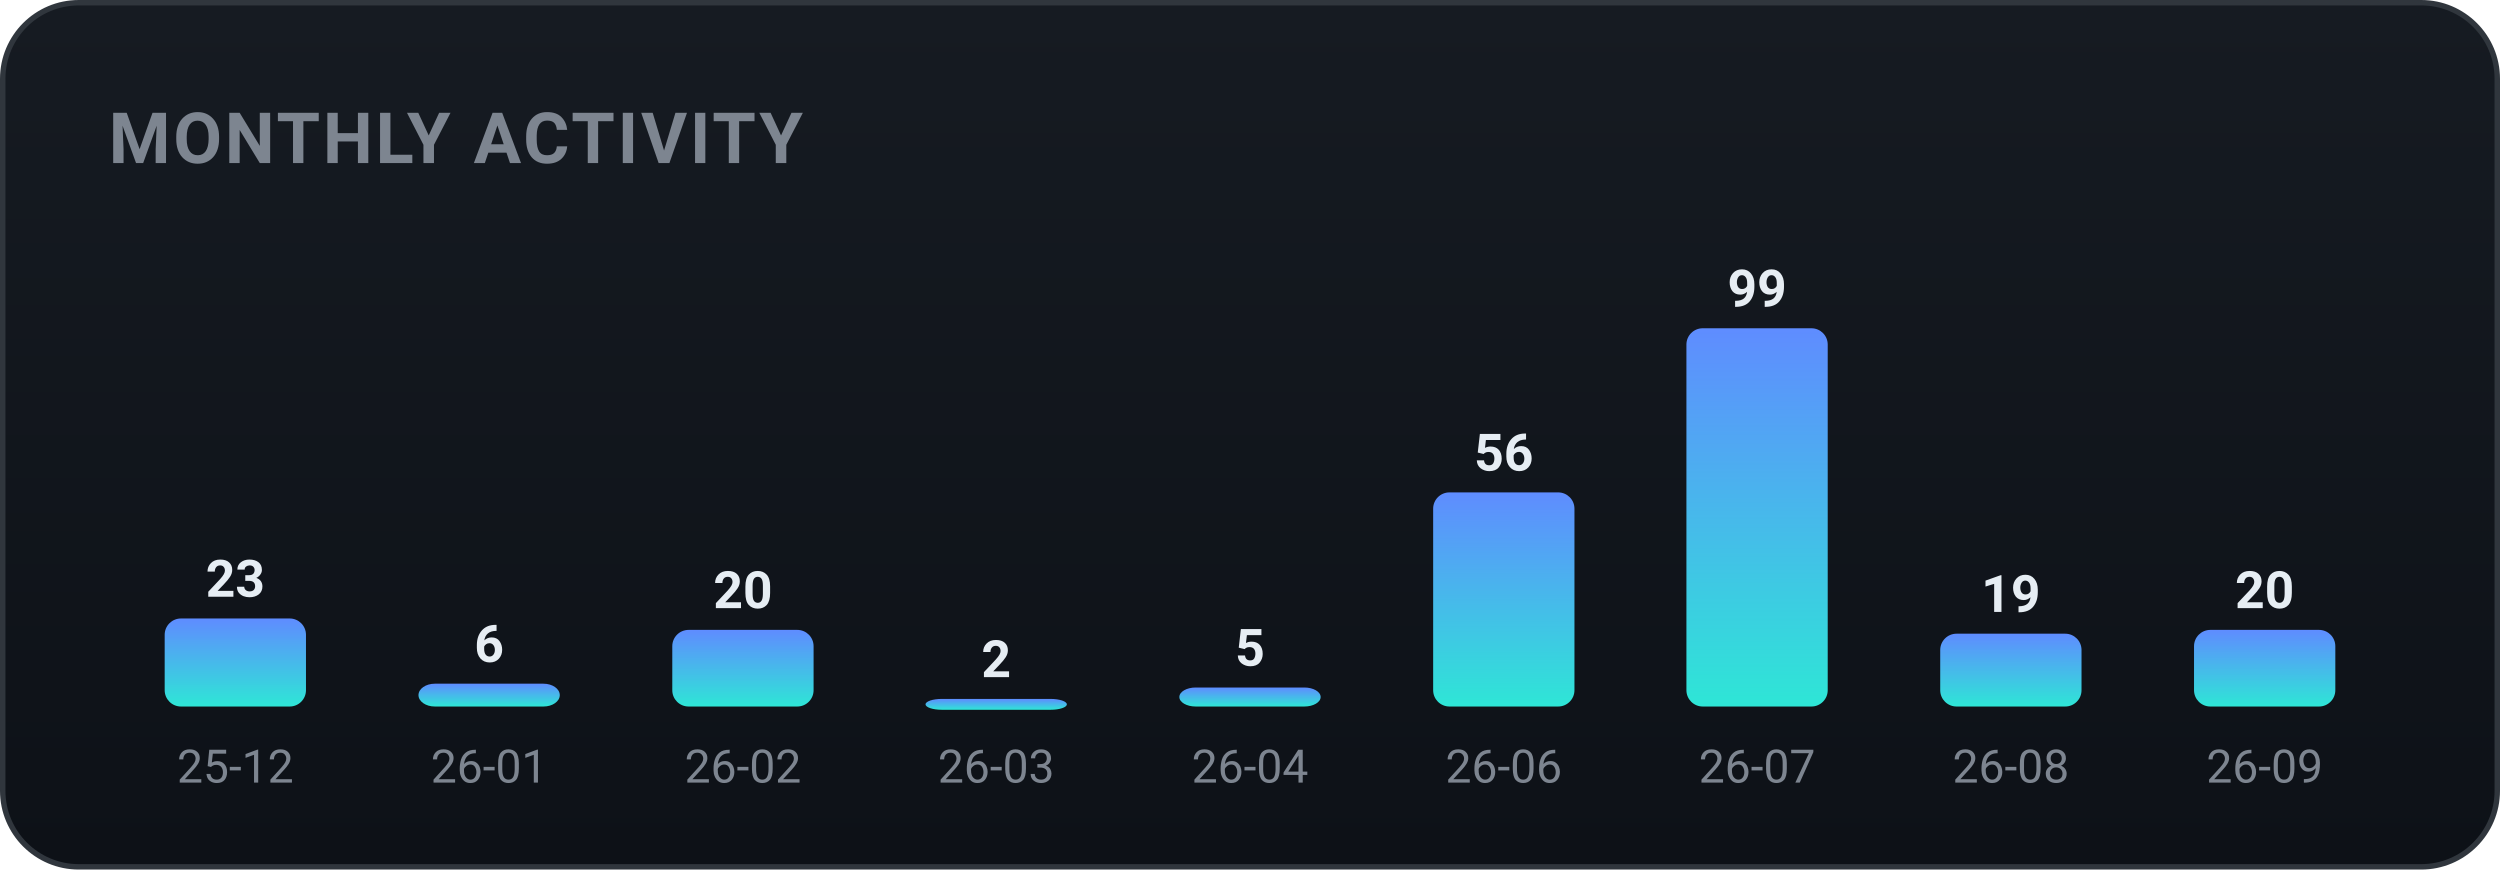
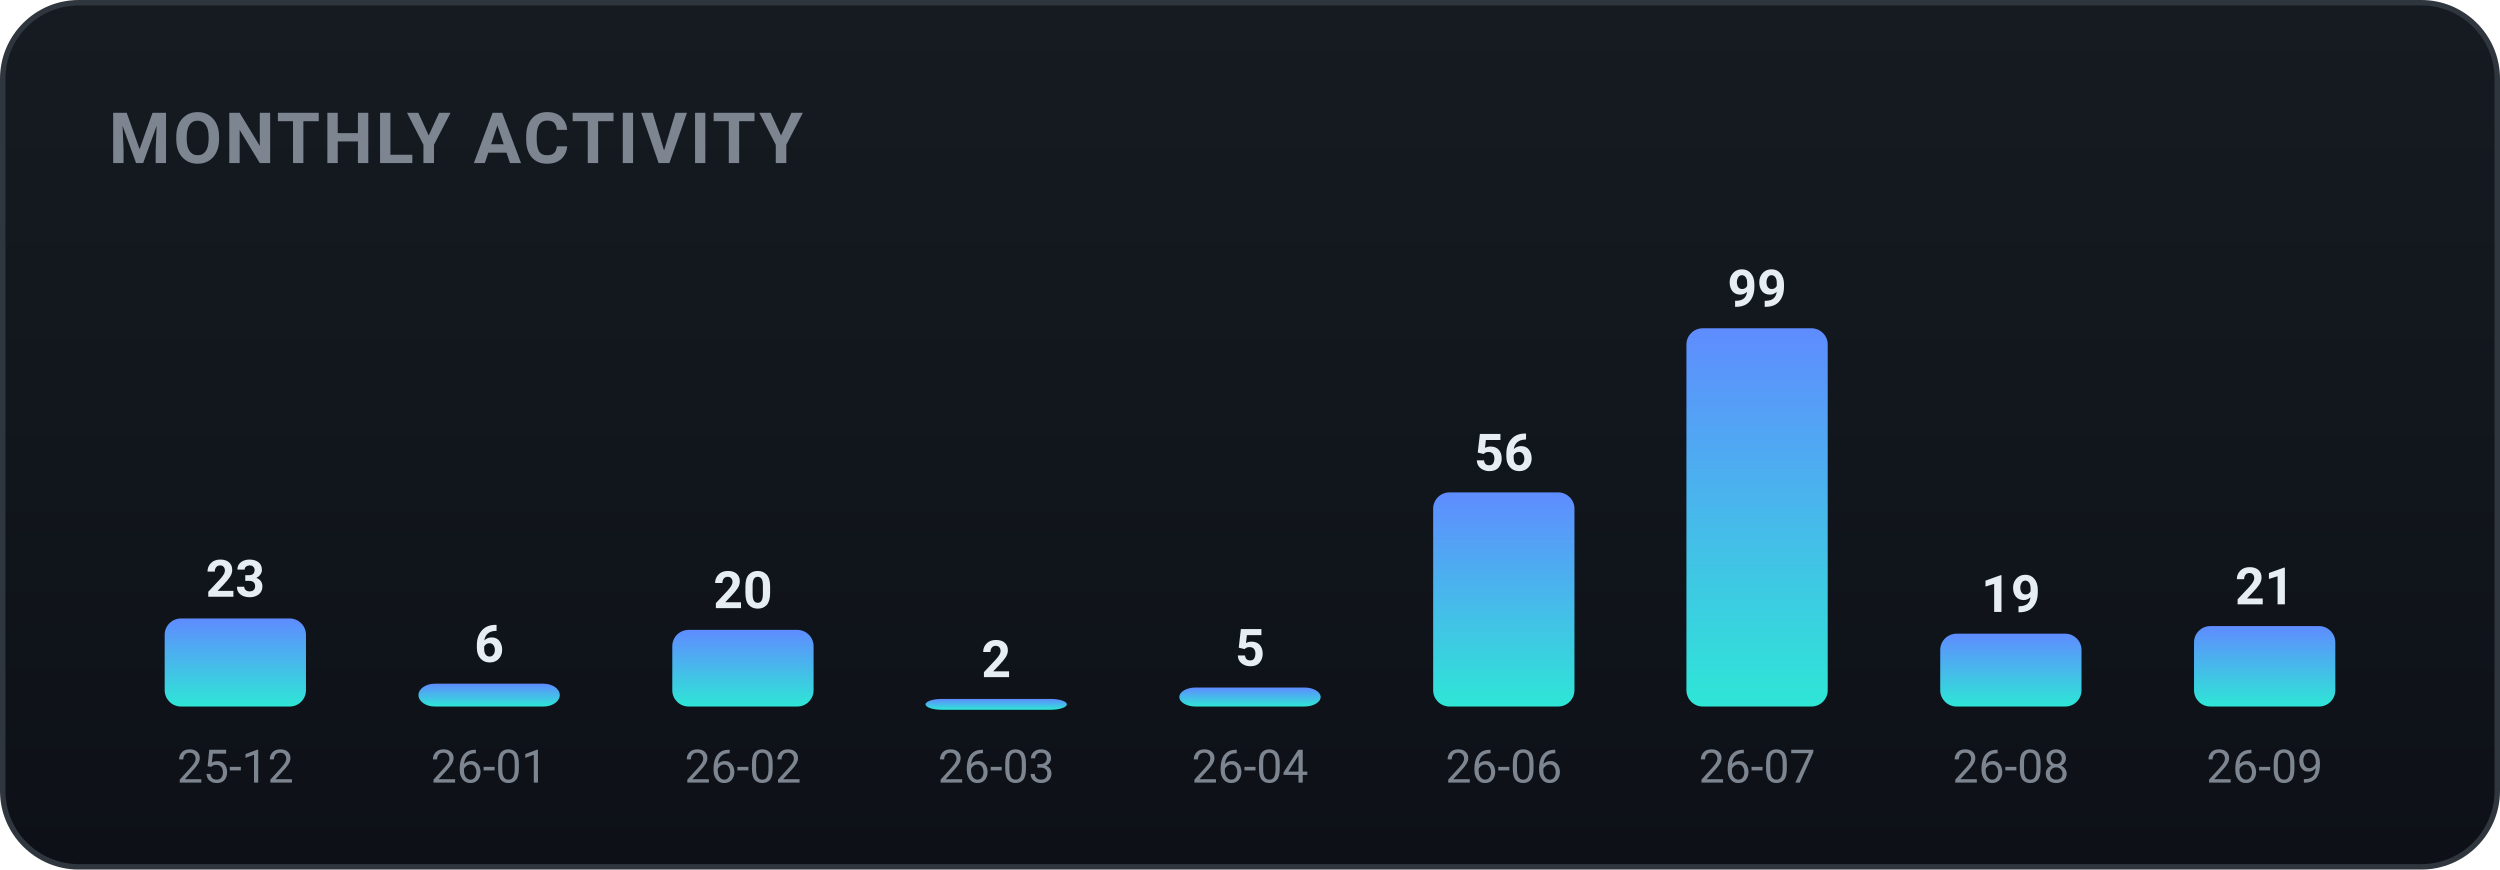
<svg xmlns="http://www.w3.org/2000/svg" width="460" height="160" viewBox="0 0 460 160" role="img" font-family="-apple-system,BlinkMacSystemFont,'Segoe UI',Roboto,'Apple SD Gothic Neo','Malgun Gothic',sans-serif">
  <defs>
    <linearGradient id="bgg" x1="0" y1="0" x2="0" y2="1">
      <stop offset="0" stop-color="#161b22" />
      <stop offset="1" stop-color="#0d1117" />
    </linearGradient>
    <linearGradient id="monthly-gradient" x1="0" y1="0" x2="0" y2="1">
      <stop offset="0%" stop-color="#5f8cff" />
      <stop offset="100%" stop-color="#2ee6d6" />
    </linearGradient>
  </defs>
  <rect x="0.5" y="0.5" width="459" height="159" rx="14" fill="url(#bgg)" stroke="#30363d" />
  <text x="20" y="30" font-family="-apple-system,BlinkMacSystemFont,'Segoe UI',Roboto,'Apple SD Gothic Neo','Malgun Gothic',sans-serif" font-size="13" font-weight="700" fill="#7d8590" letter-spacing="0.5">MONTHLY ACTIVITY</text>
  <rect x="30.3" y="113.8" width="26.0" height="16.2" rx="3" fill="url(#monthly-gradient)" />
  <text x="43.3" y="109.8" text-anchor="middle" font-size="9.5" font-weight="700" fill="#e6edf3">23</text>
  <text x="43.3" y="144.0" text-anchor="middle" font-size="8.5" fill="#7d8590">25-12</text>
  <rect x="77.0" y="125.8" width="26.0" height="4.2" rx="3" fill="url(#monthly-gradient)" />
  <text x="90.0" y="121.8" text-anchor="middle" font-size="9.5" font-weight="700" fill="#e6edf3">6</text>
  <text x="90.0" y="144.0" text-anchor="middle" font-size="8.5" fill="#7d8590">26-01</text>
  <rect x="123.7" y="115.9" width="26.0" height="14.1" rx="3" fill="url(#monthly-gradient)" />
  <text x="136.7" y="111.9" text-anchor="middle" font-size="9.5" font-weight="700" fill="#e6edf3">20</text>
  <text x="136.7" y="144.0" text-anchor="middle" font-size="8.5" fill="#7d8590">26-02</text>
  <rect x="170.3" y="128.6" width="26.0" height="2.0" rx="3" fill="url(#monthly-gradient)" />
  <text x="183.3" y="124.6" text-anchor="middle" font-size="9.5" font-weight="700" fill="#e6edf3">2</text>
  <text x="183.3" y="144.0" text-anchor="middle" font-size="8.5" fill="#7d8590">26-03</text>
  <rect x="217.0" y="126.5" width="26.0" height="3.5" rx="3" fill="url(#monthly-gradient)" />
  <text x="230.0" y="122.5" text-anchor="middle" font-size="9.5" font-weight="700" fill="#e6edf3">5</text>
  <text x="230.0" y="144.0" text-anchor="middle" font-size="8.5" fill="#7d8590">26-04</text>
  <rect x="263.7" y="90.6" width="26.0" height="39.4" rx="3" fill="url(#monthly-gradient)" />
  <text x="276.7" y="86.6" text-anchor="middle" font-size="9.5" font-weight="700" fill="#e6edf3">56</text>
  <text x="276.7" y="144.0" text-anchor="middle" font-size="8.5" fill="#7d8590">26-06</text>
  <rect x="310.3" y="60.4" width="26.0" height="69.6" rx="3" fill="url(#monthly-gradient)" />
  <text x="323.3" y="56.4" text-anchor="middle" font-size="9.5" font-weight="700" fill="#e6edf3">99</text>
  <text x="323.3" y="144.0" text-anchor="middle" font-size="8.5" fill="#7d8590">26-07</text>
  <rect x="357.0" y="116.6" width="26.0" height="13.4" rx="3" fill="url(#monthly-gradient)" />
  <text x="370.0" y="112.6" text-anchor="middle" font-size="9.5" font-weight="700" fill="#e6edf3">19</text>
  <text x="370.0" y="144.0" text-anchor="middle" font-size="8.5" fill="#7d8590">26-08</text>
-   <rect x="403.7" y="115.9" width="26.0" height="14.1" rx="3" fill="url(#monthly-gradient)" />
-   <text x="416.7" y="111.9" text-anchor="middle" font-size="9.5" font-weight="700" fill="#e6edf3">20</text>
+   <rect x="403.7" y="115.2" width="26.0" height="14.8" rx="3" fill="url(#monthly-gradient)" />
+   <text x="416.7" y="111.2" text-anchor="middle" font-size="9.5" font-weight="700" fill="#e6edf3">21</text>
  <text x="416.7" y="144.0" text-anchor="middle" font-size="8.5" fill="#7d8590">26-09</text>
</svg>
